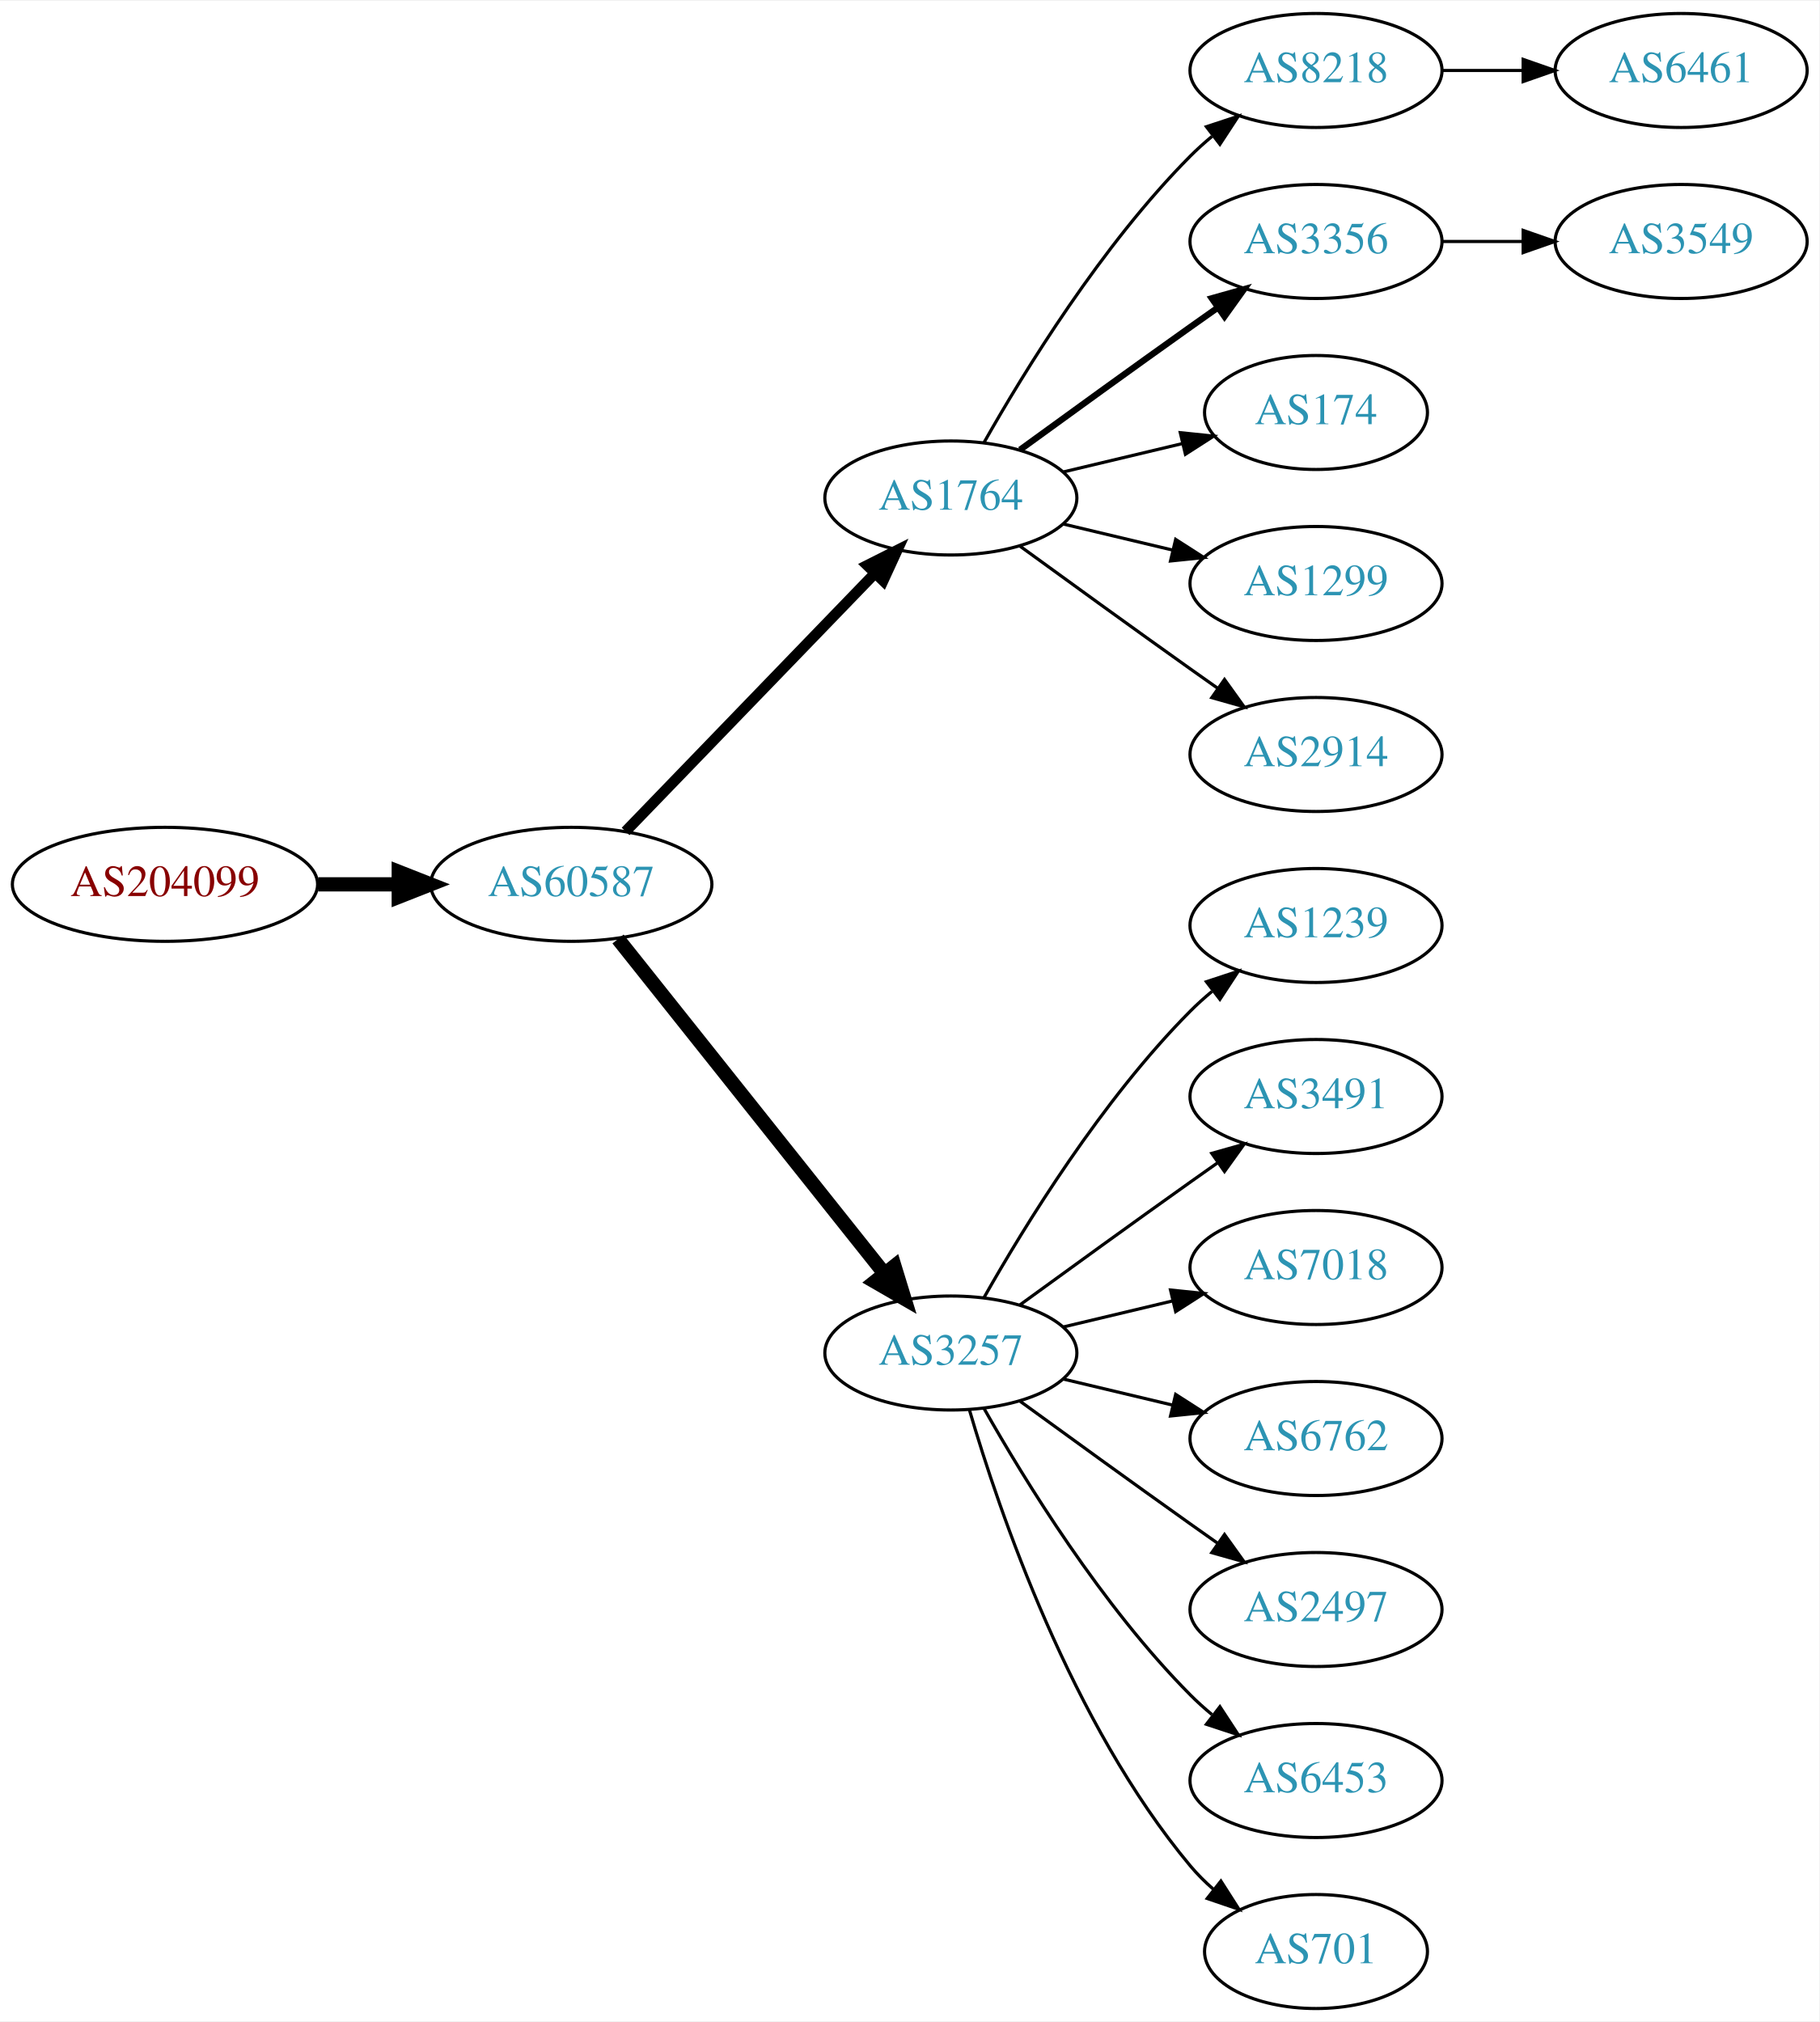
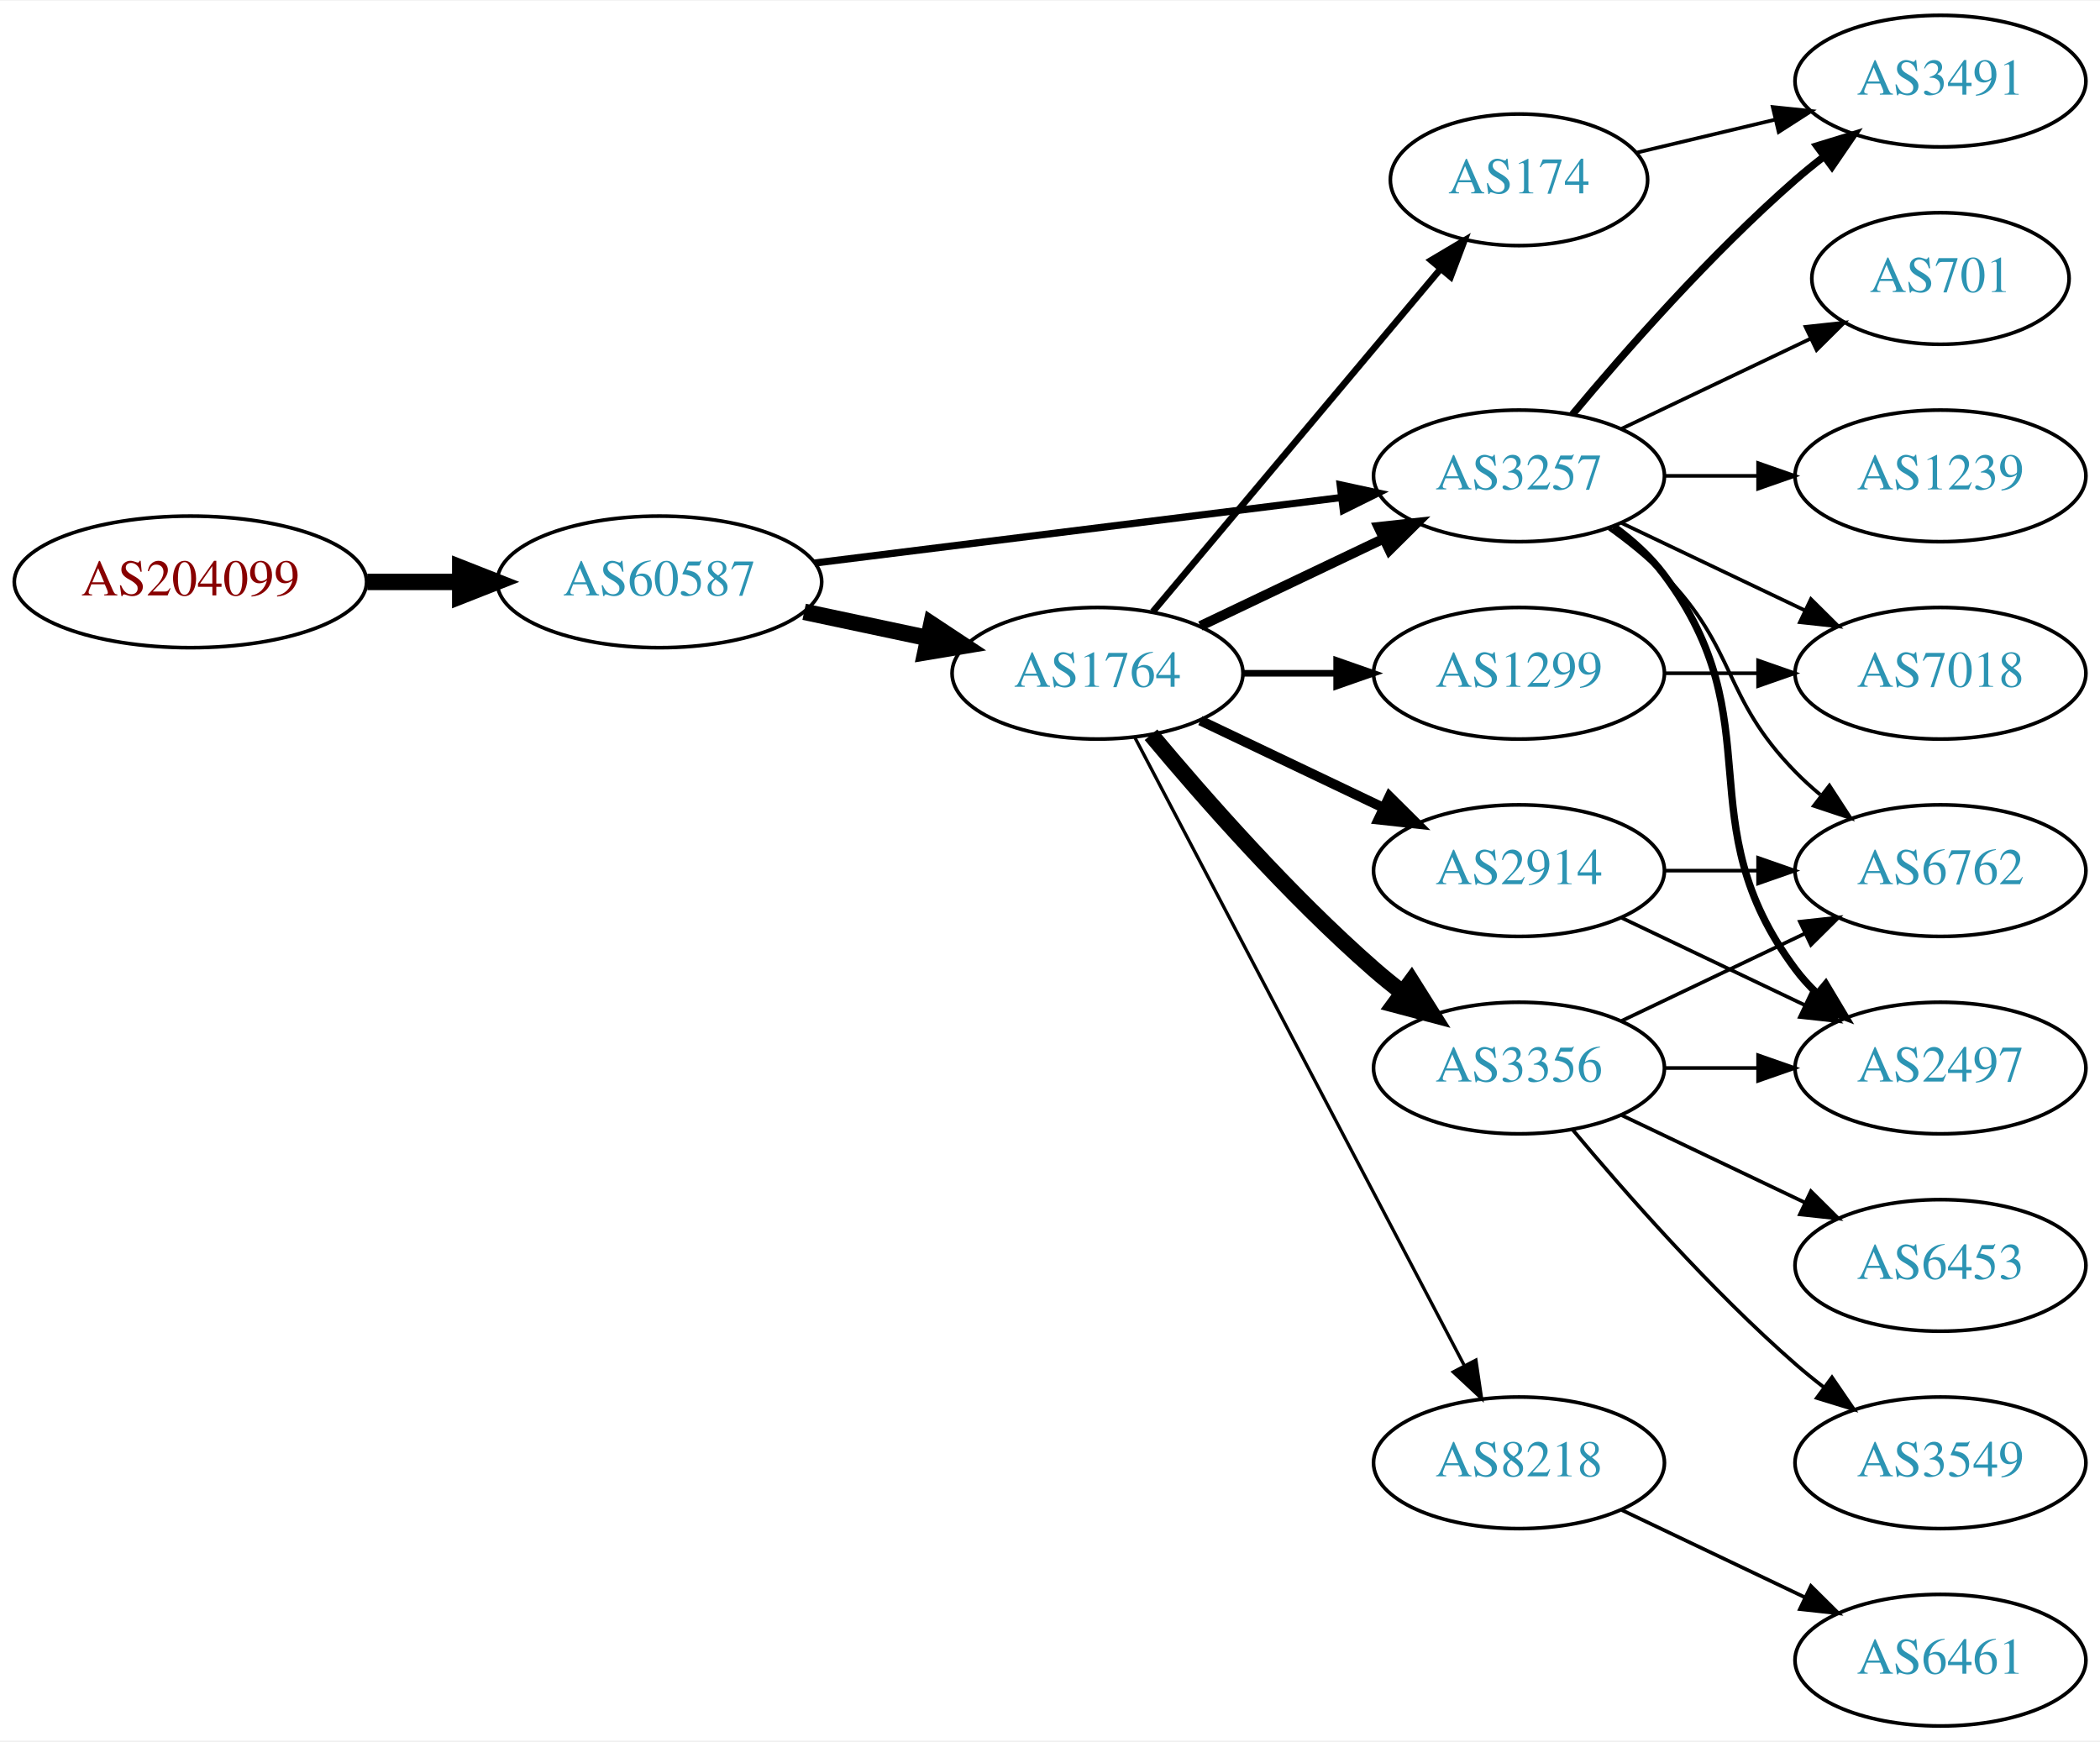
- <svg xmlns="http://www.w3.org/2000/svg" xmlns:xlink="http://www.w3.org/1999/xlink" width="574pt" height="638pt" viewBox="0.00 0.00 574.46 638.00">
-   <g id="graph0" class="graph" transform="scale(1 1) rotate(0) translate(4 634)">
-     <polygon fill="white" stroke="none" points="-4,4 -4,-634 570.463,-634 570.463,4 -4,4" />
+ <svg xmlns="http://www.w3.org/2000/svg" xmlns:xlink="http://www.w3.org/1999/xlink" width="574pt" height="476pt" viewBox="0.00 0.00 574.46 476.00">
+   <g id="graph0" class="graph" transform="scale(1 1) rotate(0) translate(4 472)">
+     <polygon fill="white" stroke="none" points="-4,4 -4,-472 570.463,-472 570.463,4 -4,4" />
    <g id="node1" class="node">
      <g id="a_node1">
        <a xlink:href="/asn/204099" xlink:title="AS204099 ~ i4a GmbH [AT]">
-           <ellipse fill="#ffffff" stroke="black" cx="48.096" cy="-355" rx="48.192" ry="18" />
-           <text text-anchor="middle" x="48.096" y="-351.3" font-family="Times,serif" font-size="14.00" fill="#880000">AS204099</text>
+           <ellipse fill="#ffffff" stroke="black" cx="48.096" cy="-313" rx="48.192" ry="18" />
+           <text text-anchor="middle" x="48.096" y="-309.3" font-family="Times,serif" font-size="14.00" fill="#880000">AS204099</text>
        </a>
      </g>
    </g>
    <g id="node2" class="node">
      <g id="a_node2">
        <a xlink:href="/asn/60587" xlink:title="AS60587 ~ XINON GmbH [AT]">
-           <ellipse fill="#ffffff" stroke="black" cx="176.388" cy="-355" rx="44.393" ry="18" />
-           <text text-anchor="middle" x="176.388" y="-351.3" font-family="Times,serif" font-size="14.00" fill="#2c94b3">AS60587</text>
+           <ellipse fill="#ffffff" stroke="black" cx="176.388" cy="-313" rx="44.393" ry="18" />
+           <text text-anchor="middle" x="176.388" y="-309.3" font-family="Times,serif" font-size="14.00" fill="#2c94b3">AS60587</text>
        </a>
      </g>
    </g>
    <g id="edge1" class="edge">
-       <path fill="none" stroke="black" stroke-width="4.5" d="M96.481,-355C104.742,-355 113.386,-355 121.799,-355" />
-       <polygon fill="black" stroke="black" stroke-width="4.5" points="121.904,-358.938 131.904,-355 121.904,-351.063 121.904,-358.938" />
+       <path fill="none" stroke="black" stroke-width="4.5" d="M96.481,-313C104.742,-313 113.386,-313 121.799,-313" />
+       <polygon fill="black" stroke="black" stroke-width="4.5" points="121.904,-316.938 131.904,-313 121.904,-309.063 121.904,-316.938" />
    </g>
    <g id="node3" class="node">
      <g id="a_node3">
        <a xlink:href="/asn/1764" xlink:title="AS1764 ~ NEXTLAYER-AS [AT]">
-           <ellipse fill="#ffffff" stroke="black" cx="296.23" cy="-477" rx="39.794" ry="18" />
-           <text text-anchor="middle" x="296.23" y="-473.3" font-family="Times,serif" font-size="14.00" fill="#2c94b3">AS1764</text>
+           <ellipse fill="#ffffff" stroke="black" cx="296.23" cy="-288" rx="39.794" ry="18" />
+           <text text-anchor="middle" x="296.23" y="-284.3" font-family="Times,serif" font-size="14.00" fill="#2c94b3">AS1764</text>
        </a>
      </g>
    </g>
    <g id="edge2" class="edge">
-       <path fill="none" stroke="black" stroke-width="3.375" d="M193.526,-371.708C213.889,-392.789 249.043,-429.183 272.217,-453.175" />
-       <polygon fill="black" stroke="black" stroke-width="3.375" points="269.822,-455.733 279.287,-460.494 274.857,-450.87 269.822,-455.733" />
+       <path fill="none" stroke="black" stroke-width="4.5" d="M215.974,-304.814C226.766,-302.524 238.596,-300.015 249.747,-297.649" />
+       <polygon fill="black" stroke="black" stroke-width="4.5" points="250.784,-301.454 259.749,-295.527 249.149,-293.751 250.784,-301.454" />
    </g>
    <g id="node4" class="node">
      <g id="a_node4">
        <a xlink:href="/asn/3257" xlink:title="AS3257 ~ GTT [DE]">
-           <ellipse fill="#ffffff" stroke="black" cx="296.23" cy="-207" rx="39.794" ry="18" />
-           <text text-anchor="middle" x="296.23" y="-203.3" font-family="Times,serif" font-size="14.00" fill="#2c94b3">AS3257</text>
+           <ellipse fill="#ffffff" stroke="black" cx="411.523" cy="-342" rx="39.794" ry="18" />
+           <text text-anchor="middle" x="411.523" y="-338.3" font-family="Times,serif" font-size="14.00" fill="#2c94b3">AS3257</text>
        </a>
      </g>
    </g>
    <g id="edge3" class="edge">
-       <path fill="none" stroke="black" stroke-width="4.5" d="M191.136,-337.733C211.892,-311.666 251.337,-262.126 275.261,-232.079" />
-       <polygon fill="black" stroke="black" stroke-width="4.5" points="278.42,-234.433 281.569,-224.157 272.26,-229.528 278.42,-234.433" />
+       <path fill="none" stroke="black" stroke-width="1.969" d="M218.799,-318.151C259.173,-323.173 320.516,-330.804 362.891,-336.075" />
+       <polygon fill="black" stroke="black" stroke-width="1.969" points="362.608,-339.567 372.964,-337.328 363.472,-332.62 362.608,-339.567" />
+     </g>
+     <g id="edge4" class="edge">
+       <path fill="none" stroke="black" stroke-width="2.7" d="M324.367,-300.934C339.361,-308.081 358.182,-317.052 374.405,-324.785" />
+       <polygon fill="black" stroke="black" stroke-width="2.7" points="373.075,-328.028 383.608,-329.171 376.087,-321.709 373.075,-328.028" />
    </g>
    <g id="node5" class="node">
      <g id="a_node5">
-         <a xlink:href="/asn/8218" xlink:title="AS8218 ~ legacy Neotelecoms [FR]">
-           <ellipse fill="#ffffff" stroke="black" cx="411.523" cy="-612" rx="39.794" ry="18" />
-           <text text-anchor="middle" x="411.523" y="-608.3" font-family="Times,serif" font-size="14.00" fill="#2c94b3">AS8218</text>
-         </a>
-       </g>
-     </g>
-     <g id="edge4" class="edge">
-       <path fill="none" stroke="black" d="M306.69,-494.49C319.472,-517.096 343.904,-556.886 371.877,-585 373.987,-587.121 376.283,-589.188 378.669,-591.171" />
-       <polygon fill="black" stroke="black" points="376.921,-594.242 386.984,-597.556 381.184,-588.69 376.921,-594.242" />
+         <a xlink:href="/asn/2914" xlink:title="AS2914 ~ NTT America, Inc. [US]">
+           <ellipse fill="#ffffff" stroke="black" cx="411.523" cy="-234" rx="39.794" ry="18" />
+           <text text-anchor="middle" x="411.523" y="-230.3" font-family="Times,serif" font-size="14.00" fill="#2c94b3">AS2914</text>
+         </a>
+       </g>
+     </g>
+     <g id="edge5" class="edge">
+       <path fill="none" stroke="black" stroke-width="2.7" d="M324.367,-275.066C339.361,-267.919 358.182,-258.948 374.405,-251.215" />
+       <polygon fill="black" stroke="black" stroke-width="2.7" points="376.087,-254.291 383.608,-246.829 373.075,-247.972 376.087,-254.291" />
    </g>
    <g id="node6" class="node">
      <g id="a_node6">
-         <a xlink:href="/asn/3356" xlink:title="AS3356 ~ Level 3 Parent, LLC [US]">
-           <ellipse fill="#ffffff" stroke="black" cx="411.523" cy="-558" rx="39.794" ry="18" />
-           <text text-anchor="middle" x="411.523" y="-554.3" font-family="Times,serif" font-size="14.00" fill="#2c94b3">AS3356</text>
-         </a>
-       </g>
-     </g>
-     <g id="edge5" class="edge">
-       <path fill="none" stroke="black" stroke-width="2" d="M318.078,-492.222C333.012,-503.091 353.626,-518.025 371.877,-531 374.697,-533.005 377.64,-535.085 380.588,-537.159" />
-       <polygon fill="black" stroke="black" stroke-width="2" points="378.616,-540.05 388.813,-542.926 382.634,-534.319 378.616,-540.05" />
+         <a xlink:href="/asn/174" xlink:title="AS174 ~ Cogent Communications [US]">
+           <ellipse fill="#ffffff" stroke="black" cx="411.523" cy="-423" rx="35.194" ry="18" />
+           <text text-anchor="middle" x="411.523" y="-419.3" font-family="Times,serif" font-size="14.00" fill="#2c94b3">AS174</text>
+         </a>
+       </g>
+     </g>
+     <g id="edge6" class="edge">
+       <path fill="none" stroke="black" stroke-width="1.8" d="M311.35,-304.825C331.132,-328.397 367.22,-371.4 389.979,-398.52" />
+       <polygon fill="black" stroke="black" stroke-width="1.8" points="387.472,-400.977 396.581,-406.387 392.834,-396.477 387.472,-400.977" />
    </g>
    <g id="node7" class="node">
      <g id="a_node7">
-         <a xlink:href="/asn/174" xlink:title="AS174 ~ Cogent Communications [US]">
-           <ellipse fill="#ffffff" stroke="black" cx="411.523" cy="-504" rx="35.194" ry="18" />
-           <text text-anchor="middle" x="411.523" y="-500.3" font-family="Times,serif" font-size="14.00" fill="#2c94b3">AS174</text>
-         </a>
-       </g>
-     </g>
-     <g id="edge6" class="edge">
-       <path fill="none" stroke="black" d="M331.837,-485.248C343.632,-488.058 356.937,-491.229 369.204,-494.153" />
-       <polygon fill="black" stroke="black" points="368.67,-497.624 379.209,-496.537 370.293,-490.814 368.67,-497.624" />
+         <a xlink:href="/asn/1299" xlink:title="AS1299 ~ Telia Carrier [EU]">
+           <ellipse fill="#ffffff" stroke="black" cx="411.523" cy="-288" rx="39.794" ry="18" />
+           <text text-anchor="middle" x="411.523" y="-284.3" font-family="Times,serif" font-size="14.00" fill="#2c94b3">AS1299</text>
+         </a>
+       </g>
+     </g>
+     <g id="edge7" class="edge">
+       <path fill="none" stroke="black" stroke-width="1.8" d="M335.902,-288C344.105,-288 352.869,-288 361.401,-288" />
+       <polygon fill="black" stroke="black" stroke-width="1.8" points="361.641,-291.5 371.641,-288 361.641,-284.5 361.641,-291.5" />
    </g>
    <g id="node8" class="node">
      <g id="a_node8">
-         <a xlink:href="/asn/1299" xlink:title="AS1299 ~ Telia Carrier [EU]">
-           <ellipse fill="#ffffff" stroke="black" cx="411.523" cy="-450" rx="39.794" ry="18" />
-           <text text-anchor="middle" x="411.523" y="-446.3" font-family="Times,serif" font-size="14.00" fill="#2c94b3">AS1299</text>
-         </a>
-       </g>
-     </g>
-     <g id="edge7" class="edge">
-       <path fill="none" stroke="black" d="M331.837,-468.752C342.709,-466.162 354.863,-463.265 366.305,-460.538" />
-       <polygon fill="black" stroke="black" points="367.212,-463.92 376.128,-458.197 365.589,-457.111 367.212,-463.92" />
+         <a xlink:href="/asn/3356" xlink:title="AS3356 ~ Level 3 Parent, LLC [US]">
+           <ellipse fill="#ffffff" stroke="black" cx="411.523" cy="-180" rx="39.794" ry="18" />
+           <text text-anchor="middle" x="411.523" y="-176.3" font-family="Times,serif" font-size="14.00" fill="#2c94b3">AS3356</text>
+         </a>
+       </g>
+     </g>
+     <g id="edge8" class="edge">
+       <path fill="none" stroke="black" stroke-width="4.5" d="M310.86,-271.183C325.143,-254.071 348.689,-227.255 371.877,-207 374.342,-204.846 376.981,-202.706 379.678,-200.628" />
+       <polygon fill="black" stroke="black" stroke-width="4.5" points="382.111,-203.727 387.832,-194.63 377.444,-197.384 382.111,-203.727" />
    </g>
    <g id="node9" class="node">
      <g id="a_node9">
-         <a xlink:href="/asn/2914" xlink:title="AS2914 ~ NTT America, Inc. [US]">
-           <ellipse fill="#ffffff" stroke="black" cx="411.523" cy="-396" rx="39.794" ry="18" />
-           <text text-anchor="middle" x="411.523" y="-392.3" font-family="Times,serif" font-size="14.00" fill="#2c94b3">AS2914</text>
-         </a>
-       </g>
-     </g>
-     <g id="edge8" class="edge">
-       <path fill="none" stroke="black" d="M318.078,-461.778C333.012,-450.909 353.626,-435.975 371.877,-423 374.697,-420.995 377.64,-418.915 380.588,-416.841" />
-       <polygon fill="black" stroke="black" points="382.634,-419.681 388.813,-411.074 378.616,-413.95 382.634,-419.681" />
+         <a xlink:href="/asn/8218" xlink:title="AS8218 ~ legacy Neotelecoms [FR]">
+           <ellipse fill="#ffffff" stroke="black" cx="411.523" cy="-72" rx="39.794" ry="18" />
+           <text text-anchor="middle" x="411.523" y="-68.3" font-family="Times,serif" font-size="14.00" fill="#2c94b3">AS8218</text>
+         </a>
+       </g>
+     </g>
+     <g id="edge9" class="edge">
+       <path fill="none" stroke="black" stroke-width="0.9" d="M306.501,-270.324C326.343,-232.495 373.021,-143.501 396.507,-98.722" />
+       <polygon fill="black" stroke="black" stroke-width="0.9" points="399.737,-100.099 401.283,-89.618 393.538,-96.848 399.737,-100.099" />
+     </g>
+     <g id="node10" class="node">
+       <g id="a_node10">
+         <a xlink:href="/asn/2497" xlink:title="AS2497 ~ Internet Initiative Japan Inc. [JP]">
+           <ellipse fill="#ffffff" stroke="black" cx="526.816" cy="-180" rx="39.794" ry="18" />
+           <text text-anchor="middle" x="526.816" y="-176.3" font-family="Times,serif" font-size="14.00" fill="#2c94b3">AS2497</text>
+         </a>
+       </g>
+     </g>
+     <g id="edge10" class="edge">
+       <path fill="none" stroke="black" stroke-width="2" d="M437.454,-328.118C442.53,-324.389 447.448,-319.984 451.17,-315 481.441,-274.458 456.898,-247.542 487.17,-207 488.914,-204.664 490.921,-202.455 493.085,-200.383" />
+       <polygon fill="black" stroke="black" stroke-width="2" points="495.444,-202.973 500.885,-193.882 490.963,-197.595 495.444,-202.973" />
    </g>
    <g id="node11" class="node">
      <g id="a_node11">
        <a xlink:href="/asn/1239" xlink:title="AS1239 ~ Sprint [US]">
-           <ellipse fill="#ffffff" stroke="black" cx="411.523" cy="-342" rx="39.794" ry="18" />
-           <text text-anchor="middle" x="411.523" y="-338.3" font-family="Times,serif" font-size="14.00" fill="#2c94b3">AS1239</text>
-         </a>
-       </g>
-     </g>
-     <g id="edge10" class="edge">
-       <path fill="none" stroke="black" d="M306.69,-224.49C319.472,-247.096 343.904,-286.886 371.877,-315 373.987,-317.121 376.283,-319.188 378.669,-321.171" />
-       <polygon fill="black" stroke="black" points="376.921,-324.242 386.984,-327.556 381.184,-318.69 376.921,-324.242" />
+           <ellipse fill="#ffffff" stroke="black" cx="526.816" cy="-342" rx="39.794" ry="18" />
+           <text text-anchor="middle" x="526.816" y="-338.3" font-family="Times,serif" font-size="14.00" fill="#2c94b3">AS1239</text>
+         </a>
+       </g>
+     </g>
+     <g id="edge11" class="edge">
+       <path fill="none" stroke="black" d="M451.195,-342C459.398,-342 468.162,-342 476.694,-342" />
+       <polygon fill="black" stroke="black" points="476.934,-345.5 486.934,-342 476.933,-338.5 476.934,-345.5" />
    </g>
    <g id="node12" class="node">
      <g id="a_node12">
-         <a xlink:href="/asn/3491" xlink:title="AS3491 ~ PCCW Global, Inc. [US]">
-           <ellipse fill="#ffffff" stroke="black" cx="411.523" cy="-288" rx="39.794" ry="18" />
-           <text text-anchor="middle" x="411.523" y="-284.3" font-family="Times,serif" font-size="14.00" fill="#2c94b3">AS3491</text>
-         </a>
-       </g>
-     </g>
-     <g id="edge11" class="edge">
-       <path fill="none" stroke="black" d="M318.078,-222.222C333.012,-233.091 353.626,-248.025 371.877,-261 374.697,-263.005 377.64,-265.085 380.588,-267.159" />
-       <polygon fill="black" stroke="black" points="378.616,-270.05 388.813,-272.926 382.634,-264.319 378.616,-270.05" />
+         <a xlink:href="/asn/6762" xlink:title="AS6762 ~ TELECOM ITALIA SPARKLE S.p.A. [IT]">
+           <ellipse fill="#ffffff" stroke="black" cx="526.816" cy="-234" rx="39.794" ry="18" />
+           <text text-anchor="middle" x="526.816" y="-230.3" font-family="Times,serif" font-size="14.00" fill="#2c94b3">AS6762</text>
+         </a>
+       </g>
+     </g>
+     <g id="edge12" class="edge">
+       <path fill="none" stroke="black" d="M436.117,-327.611C441.373,-323.852 446.705,-319.563 451.17,-315 471.342,-294.383 466.997,-281.617 487.17,-261 489.262,-258.861 491.546,-256.782 493.922,-254.79" />
+       <polygon fill="black" stroke="black" points="496.441,-257.268 502.222,-248.389 492.166,-251.725 496.441,-257.268" />
    </g>
    <g id="node13" class="node">
      <g id="a_node13">
-         <a xlink:href="/asn/7018" xlink:title="AS7018 ~ AT&amp;T Services, Inc. [US]">
-           <ellipse fill="#ffffff" stroke="black" cx="411.523" cy="-234" rx="39.794" ry="18" />
-           <text text-anchor="middle" x="411.523" y="-230.3" font-family="Times,serif" font-size="14.00" fill="#2c94b3">AS7018</text>
-         </a>
-       </g>
-     </g>
-     <g id="edge12" class="edge">
-       <path fill="none" stroke="black" d="M331.837,-215.248C342.709,-217.838 354.863,-220.735 366.305,-223.462" />
-       <polygon fill="black" stroke="black" points="365.589,-226.889 376.128,-225.803 367.212,-220.08 365.589,-226.889" />
+         <a xlink:href="/asn/3491" xlink:title="AS3491 ~ PCCW Global, Inc. [US]">
+           <ellipse fill="#ffffff" stroke="black" cx="526.816" cy="-450" rx="39.794" ry="18" />
+           <text text-anchor="middle" x="526.816" y="-446.3" font-family="Times,serif" font-size="14.00" fill="#2c94b3">AS3491</text>
+         </a>
+       </g>
+     </g>
+     <g id="edge13" class="edge">
+       <path fill="none" stroke="black" stroke-width="2" d="M426.153,-358.817C440.436,-375.929 463.982,-402.745 487.17,-423 489.635,-425.154 492.274,-427.294 494.971,-429.372" />
+       <polygon fill="black" stroke="black" stroke-width="2" points="492.996,-432.264 503.125,-435.37 497.144,-426.625 492.996,-432.264" />
    </g>
    <g id="node14" class="node">
      <g id="a_node14">
-         <a xlink:href="/asn/6762" xlink:title="AS6762 ~ TELECOM ITALIA SPARKLE S.p.A. [IT]">
-           <ellipse fill="#ffffff" stroke="black" cx="411.523" cy="-180" rx="39.794" ry="18" />
-           <text text-anchor="middle" x="411.523" y="-176.3" font-family="Times,serif" font-size="14.00" fill="#2c94b3">AS6762</text>
-         </a>
-       </g>
-     </g>
-     <g id="edge13" class="edge">
-       <path fill="none" stroke="black" d="M331.837,-198.752C342.709,-196.162 354.863,-193.265 366.305,-190.538" />
-       <polygon fill="black" stroke="black" points="367.212,-193.92 376.128,-188.197 365.589,-187.111 367.212,-193.92" />
+         <a xlink:href="/asn/7018" xlink:title="AS7018 ~ AT&amp;T Services, Inc. [US]">
+           <ellipse fill="#ffffff" stroke="black" cx="526.816" cy="-288" rx="39.794" ry="18" />
+           <text text-anchor="middle" x="526.816" y="-284.3" font-family="Times,serif" font-size="14.00" fill="#2c94b3">AS7018</text>
+         </a>
+       </g>
+     </g>
+     <g id="edge14" class="edge">
+       <path fill="none" stroke="black" d="M439.66,-329.066C454.654,-321.919 473.475,-312.948 489.698,-305.215" />
+       <polygon fill="black" stroke="black" points="491.38,-308.291 498.901,-300.829 488.368,-301.972 491.38,-308.291" />
    </g>
    <g id="node15" class="node">
      <g id="a_node15">
-         <a xlink:href="/asn/2497" xlink:title="AS2497 ~ Internet Initiative Japan Inc. [JP]">
-           <ellipse fill="#ffffff" stroke="black" cx="411.523" cy="-126" rx="39.794" ry="18" />
-           <text text-anchor="middle" x="411.523" y="-122.3" font-family="Times,serif" font-size="14.00" fill="#2c94b3">AS2497</text>
-         </a>
-       </g>
-     </g>
-     <g id="edge14" class="edge">
-       <path fill="none" stroke="black" d="M318.078,-191.778C333.012,-180.909 353.626,-165.975 371.877,-153 374.697,-150.995 377.64,-148.915 380.588,-146.841" />
-       <polygon fill="black" stroke="black" points="382.634,-149.681 388.813,-141.074 378.616,-143.95 382.634,-149.681" />
+         <a xlink:href="/asn/701" xlink:title="AS701 ~ UUNET [US]">
+           <ellipse fill="#ffffff" stroke="black" cx="526.816" cy="-396" rx="35.194" ry="18" />
+           <text text-anchor="middle" x="526.816" y="-392.3" font-family="Times,serif" font-size="14.00" fill="#2c94b3">AS701</text>
+         </a>
+       </g>
+     </g>
+     <g id="edge15" class="edge">
+       <path fill="none" stroke="black" d="M439.66,-354.934C455.091,-362.29 474.577,-371.577 491.112,-379.459" />
+       <polygon fill="black" stroke="black" points="489.921,-382.768 500.454,-383.911 492.933,-376.449 489.921,-382.768" />
+     </g>
+     <g id="edge17" class="edge">
+       <path fill="none" stroke="black" d="M439.66,-221.066C454.654,-213.919 473.475,-204.948 489.698,-197.215" />
+       <polygon fill="black" stroke="black" points="491.38,-200.291 498.901,-192.829 488.368,-193.972 491.38,-200.291" />
+     </g>
+     <g id="edge16" class="edge">
+       <path fill="none" stroke="black" d="M451.195,-234C459.398,-234 468.162,-234 476.694,-234" />
+       <polygon fill="black" stroke="black" points="476.934,-237.5 486.934,-234 476.933,-230.5 476.934,-237.5" />
+     </g>
+     <g id="edge23" class="edge">
+       <path fill="none" stroke="black" d="M443.781,-430.449C455.461,-433.233 468.956,-436.449 481.586,-439.459" />
+       <polygon fill="black" stroke="black" points="480.938,-442.903 491.477,-441.816 482.561,-436.093 480.938,-442.903" />
+     </g>
+     <g id="edge24" class="edge">
+       <path fill="none" stroke="black" d="M451.195,-288C459.398,-288 468.162,-288 476.694,-288" />
+       <polygon fill="black" stroke="black" points="476.934,-291.5 486.934,-288 476.933,-284.5 476.934,-291.5" />
+     </g>
+     <g id="edge20" class="edge">
+       <path fill="none" stroke="black" d="M451.195,-180C459.398,-180 468.162,-180 476.694,-180" />
+       <polygon fill="black" stroke="black" points="476.934,-183.5 486.934,-180 476.933,-176.5 476.934,-183.5" />
+     </g>
+     <g id="edge21" class="edge">
+       <path fill="none" stroke="black" d="M439.66,-192.934C454.654,-200.081 473.475,-209.052 489.698,-216.785" />
+       <polygon fill="black" stroke="black" points="488.368,-220.028 498.901,-221.171 491.38,-213.709 488.368,-220.028" />
    </g>
    <g id="node16" class="node">
      <g id="a_node16">
-         <a xlink:href="/asn/6453" xlink:title="AS6453 ~ TATA COMMUNICATIONS (AMERICA) INC [US]">
-           <ellipse fill="#ffffff" stroke="black" cx="411.523" cy="-72" rx="39.794" ry="18" />
-           <text text-anchor="middle" x="411.523" y="-68.3" font-family="Times,serif" font-size="14.00" fill="#2c94b3">AS6453</text>
-         </a>
-       </g>
-     </g>
-     <g id="edge15" class="edge">
-       <path fill="none" stroke="black" d="M306.69,-189.51C319.472,-166.904 343.904,-127.114 371.877,-99 373.987,-96.879 376.283,-94.812 378.669,-92.829" />
-       <polygon fill="black" stroke="black" points="381.184,-95.31 386.984,-86.444 376.921,-89.758 381.184,-95.31" />
+         <a xlink:href="/asn/3549" xlink:title="AS3549 ~ Level 3 Parent, LLC [US]">
+           <ellipse fill="#ffffff" stroke="black" cx="526.816" cy="-72" rx="39.794" ry="18" />
+           <text text-anchor="middle" x="526.816" y="-68.3" font-family="Times,serif" font-size="14.00" fill="#2c94b3">AS3549</text>
+         </a>
+       </g>
+     </g>
+     <g id="edge18" class="edge">
+       <path fill="none" stroke="black" d="M426.153,-163.183C440.436,-146.071 463.982,-119.255 487.17,-99 489.635,-96.846 492.274,-94.706 494.971,-92.628" />
+       <polygon fill="black" stroke="black" points="497.144,-95.375 503.125,-86.63 492.996,-89.736 497.144,-95.375" />
    </g>
    <g id="node17" class="node">
      <g id="a_node17">
-         <a xlink:href="/asn/701" xlink:title="AS701 ~ UUNET [US]">
-           <ellipse fill="#ffffff" stroke="black" cx="411.523" cy="-18" rx="35.194" ry="18" />
-           <text text-anchor="middle" x="411.523" y="-14.3" font-family="Times,serif" font-size="14.00" fill="#2c94b3">AS701</text>
-         </a>
-       </g>
-     </g>
-     <g id="edge16" class="edge">
-       <path fill="none" stroke="black" d="M302.104,-188.998C311.418,-157.156 334.235,-90.019 371.877,-45 374.029,-42.426 376.483,-39.983 379.088,-37.697" />
-       <polygon fill="black" stroke="black" points="381.495,-40.257 387.198,-31.328 377.172,-34.751 381.495,-40.257" />
-     </g>
-     <g id="node10" class="node">
-       <g id="a_node10">
-         <a xlink:href="/asn/6461" xlink:title="AS6461 ~ Zayo Bandwidth [US]">
-           <ellipse fill="#ffffff" stroke="black" cx="526.816" cy="-612" rx="39.794" ry="18" />
-           <text text-anchor="middle" x="526.816" y="-608.3" font-family="Times,serif" font-size="14.00" fill="#2c94b3">AS6461</text>
-         </a>
-       </g>
-     </g>
-     <g id="edge9" class="edge">
-       <path fill="none" stroke="black" d="M451.195,-612C459.398,-612 468.162,-612 476.694,-612" />
-       <polygon fill="black" stroke="black" points="476.934,-615.5 486.934,-612 476.933,-608.5 476.934,-615.5" />
+         <a xlink:href="/asn/6453" xlink:title="AS6453 ~ TATA COMMUNICATIONS (AMERICA) INC [US]">
+           <ellipse fill="#ffffff" stroke="black" cx="526.816" cy="-126" rx="39.794" ry="18" />
+           <text text-anchor="middle" x="526.816" y="-122.3" font-family="Times,serif" font-size="14.00" fill="#2c94b3">AS6453</text>
+         </a>
+       </g>
+     </g>
+     <g id="edge19" class="edge">
+       <path fill="none" stroke="black" d="M439.66,-167.066C454.654,-159.919 473.475,-150.948 489.698,-143.215" />
+       <polygon fill="black" stroke="black" points="491.38,-146.291 498.901,-138.829 488.368,-139.972 491.38,-146.291" />
    </g>
    <g id="node18" class="node">
      <g id="a_node18">
-         <a xlink:href="/asn/3549" xlink:title="AS3549 ~ Level 3 Parent, LLC [US]">
-           <ellipse fill="#ffffff" stroke="black" cx="526.816" cy="-558" rx="39.794" ry="18" />
-           <text text-anchor="middle" x="526.816" y="-554.3" font-family="Times,serif" font-size="14.00" fill="#2c94b3">AS3549</text>
-         </a>
-       </g>
-     </g>
-     <g id="edge17" class="edge">
-       <path fill="none" stroke="black" d="M451.195,-558C459.398,-558 468.162,-558 476.694,-558" />
-       <polygon fill="black" stroke="black" points="476.934,-561.5 486.934,-558 476.933,-554.5 476.934,-561.5" />
+         <a xlink:href="/asn/6461" xlink:title="AS6461 ~ Zayo Bandwidth [US]">
+           <ellipse fill="#ffffff" stroke="black" cx="526.816" cy="-18" rx="39.794" ry="18" />
+           <text text-anchor="middle" x="526.816" y="-14.3" font-family="Times,serif" font-size="14.00" fill="#2c94b3">AS6461</text>
+         </a>
+       </g>
+     </g>
+     <g id="edge22" class="edge">
+       <path fill="none" stroke="black" d="M439.66,-59.066C454.654,-51.919 473.475,-42.948 489.698,-35.215" />
+       <polygon fill="black" stroke="black" points="491.38,-38.291 498.901,-30.829 488.368,-31.972 491.38,-38.291" />
    </g>
  </g>
</svg>
